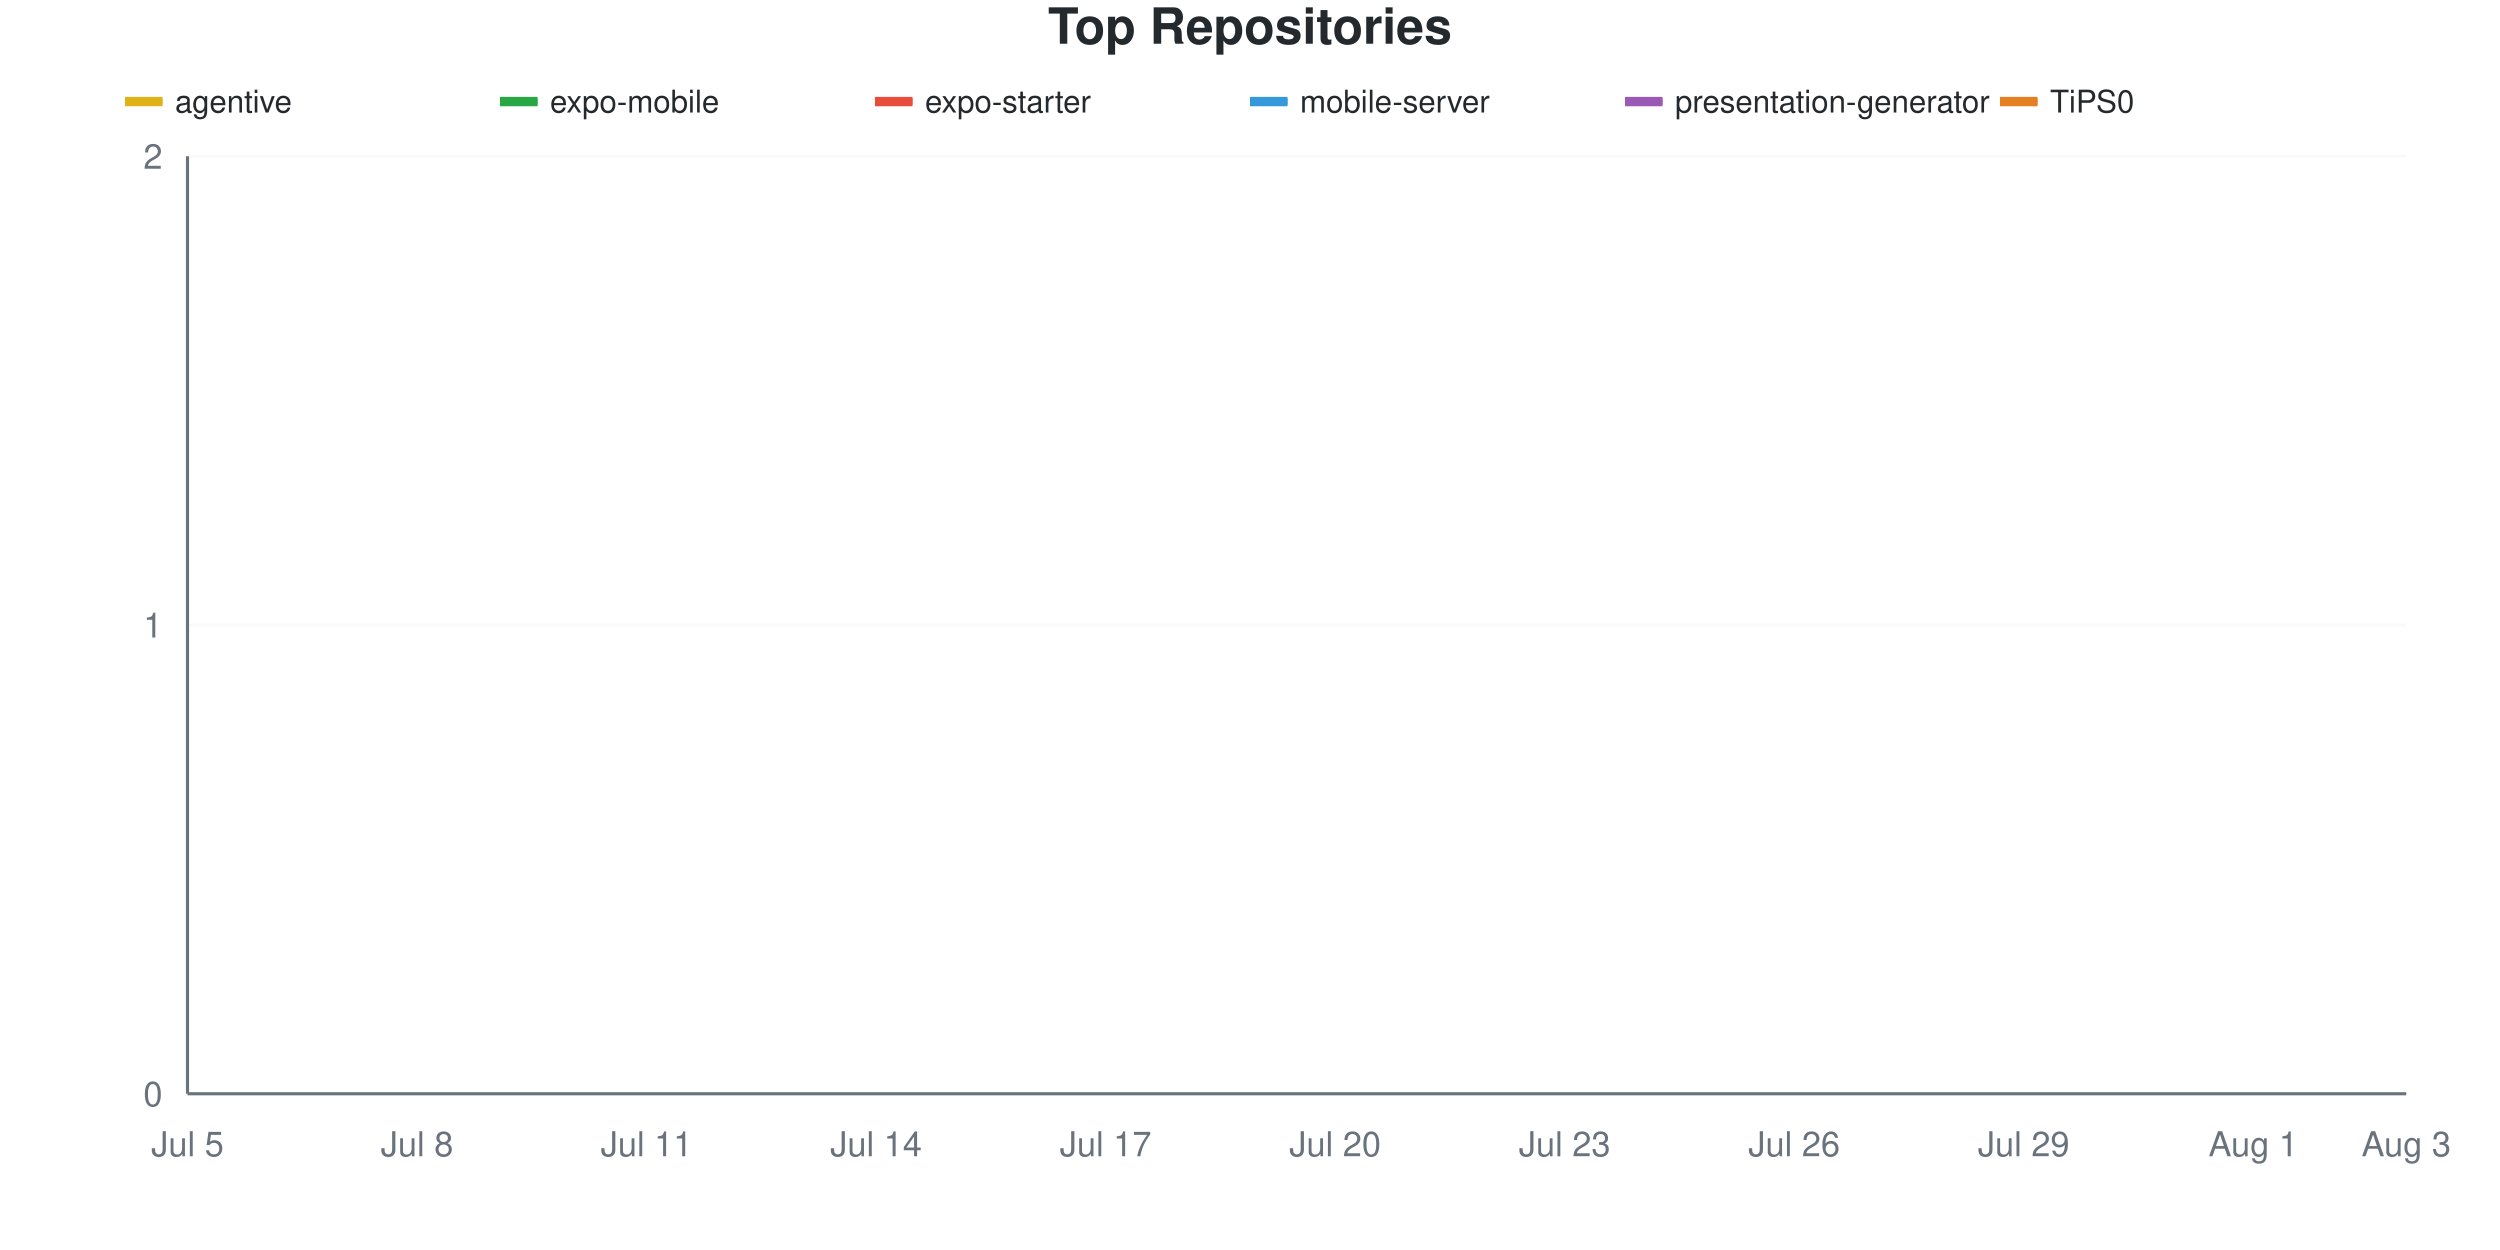
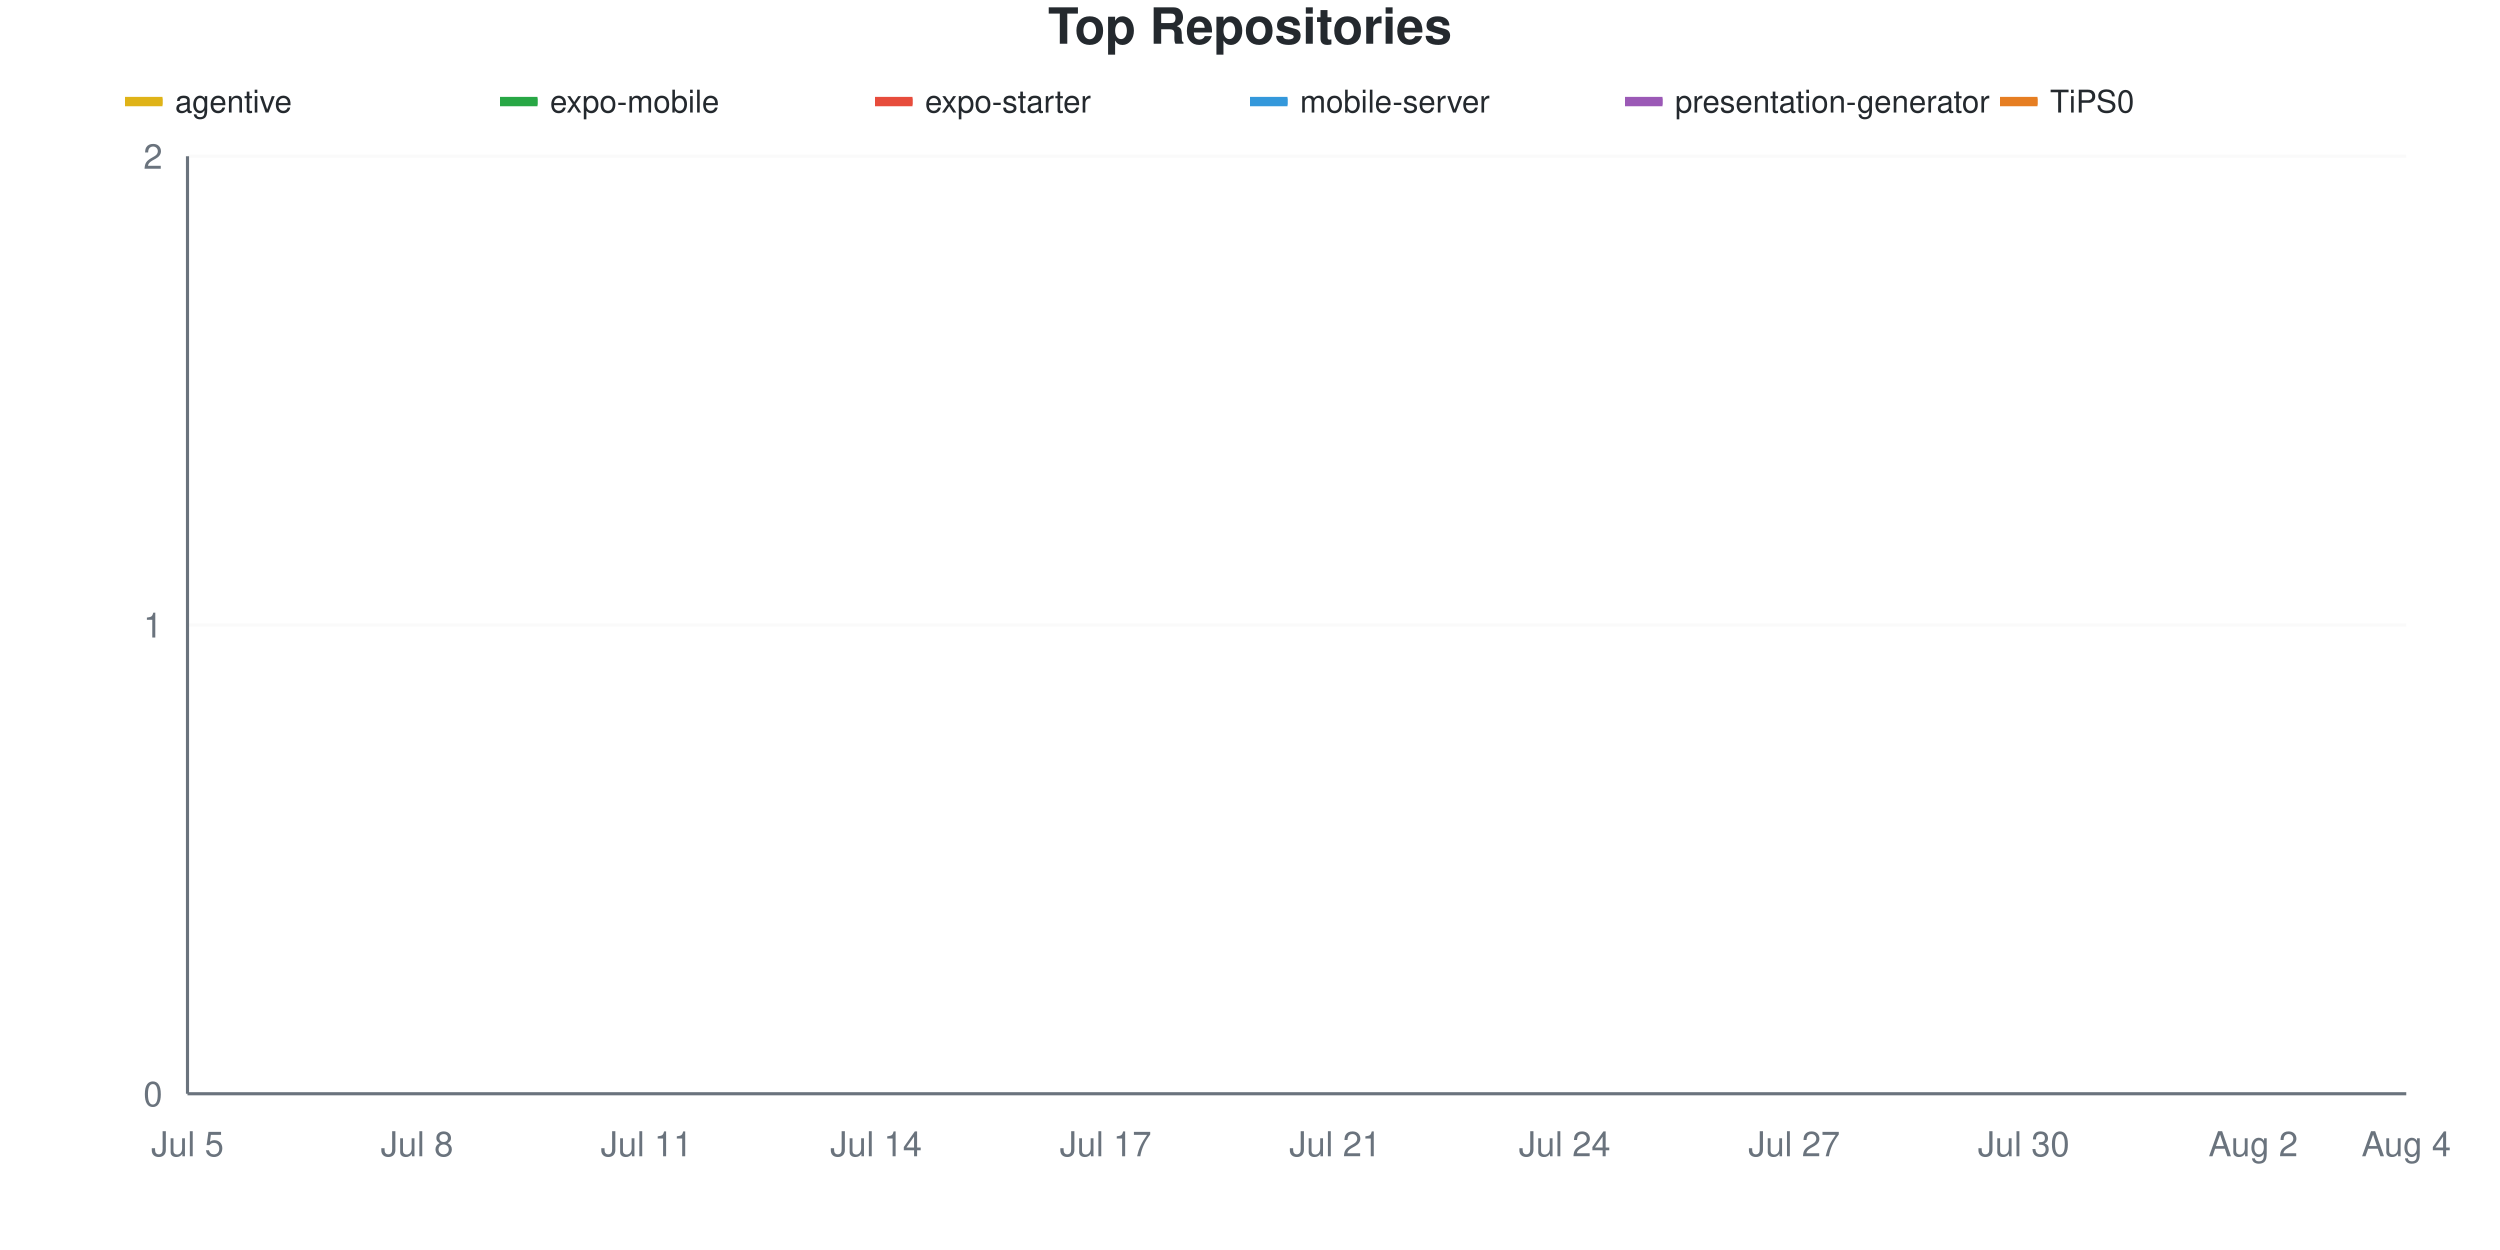
<svg xmlns="http://www.w3.org/2000/svg" viewBox="0 0 800 400" width="800" height="400">
  <style>
    @keyframes drawLine {
      to { stroke-dashoffset: 0; }
    }
    @keyframes fadeInPoint {
      from { opacity: 0; }
      to { opacity: 1; }
    }
    .data-line-0 {
      stroke-dasharray: 1065;
      stroke-dashoffset: 1065;
      animation: drawLine 2s ease-out forwards;
    }
    .data-line-1 {
      stroke-dasharray: 1065;
      stroke-dashoffset: 1065;
      animation: drawLine 2s ease-out forwards;
    }
    .data-line-2 {
      stroke-dasharray: 1065;
      stroke-dashoffset: 1065;
      animation: drawLine 2s ease-out forwards;
    }
    .data-line-3 {
      stroke-dasharray: 1065;
      stroke-dashoffset: 1065;
      animation: drawLine 2s ease-out forwards;
    }
    .data-line-4 {
      stroke-dasharray: 1065;
      stroke-dashoffset: 1065;
      animation: drawLine 2s ease-out forwards;
    }
    .data-line-5 {
      stroke-dasharray: 1065;
      stroke-dashoffset: 1065;
      animation: drawLine 2s ease-out forwards;
    }
    .data-point {
      opacity: 0;
      animation: fadeInPoint 0.5s ease-out forwards;
    }
    .chart-bg { fill: #fff; }
    .chart-text { fill: #24292e; }
    .chart-muted { fill: #6a737d; }
    .chart-grid { stroke: #eee; }
    .chart-axis { stroke: #6a737d; }
    @media (prefers-color-scheme: dark) {
      .chart-bg { fill: #0d1117; }
      .chart-text { fill: #e6edf3; }
      .chart-muted { fill: #8b949e; }
      .chart-grid { stroke: #21262d; }
      .chart-axis { stroke: #8b949e; }
    }
  </style>
  <rect width="800" height="400" class="chart-bg" />
  <text x="400" y="14" text-anchor="middle" class="chart-text" font-size="16" font-weight="bold" font-family="-apple-system, BlinkMacSystemFont, 'Segoe UI', Helvetica, Arial, sans-serif">Top Repositories</text>
  <g class="legend">
    <rect x="40" y="31" width="12" height="3" fill="#dfb317" />
    <line x1="40" y1="32.5" x2="52" y2="32.5" stroke="#dfb317" stroke-width="2" />
    <text x="56" y="36" class="chart-text" font-size="10" font-family="-apple-system, BlinkMacSystemFont, 'Segoe UI', Helvetica, Arial, sans-serif">agentive</text>
    <rect x="160" y="31" width="12" height="3" fill="#28a745" />
    <line x1="160" y1="32.5" x2="172" y2="32.5" stroke="#28a745" stroke-width="2" />
    <text x="176" y="36" class="chart-text" font-size="10" font-family="-apple-system, BlinkMacSystemFont, 'Segoe UI', Helvetica, Arial, sans-serif">expo-mobile</text>
    <rect x="280" y="31" width="12" height="3" fill="#e74c3c" />
    <line x1="280" y1="32.5" x2="292" y2="32.5" stroke="#e74c3c" stroke-width="2" />
    <text x="296" y="36" class="chart-text" font-size="10" font-family="-apple-system, BlinkMacSystemFont, 'Segoe UI', Helvetica, Arial, sans-serif">expo-starter</text>
    <rect x="400" y="31" width="12" height="3" fill="#3498db" />
    <line x1="400" y1="32.5" x2="412" y2="32.5" stroke="#3498db" stroke-width="2" />
    <text x="416" y="36" class="chart-text" font-size="10" font-family="-apple-system, BlinkMacSystemFont, 'Segoe UI', Helvetica, Arial, sans-serif">mobile-server</text>
    <rect x="520" y="31" width="12" height="3" fill="#9b59b6" />
    <line x1="520" y1="32.5" x2="532" y2="32.5" stroke="#9b59b6" stroke-width="2" />
    <text x="536" y="36" class="chart-text" font-size="10" font-family="-apple-system, BlinkMacSystemFont, 'Segoe UI', Helvetica, Arial, sans-serif">presentation-generator</text>
    <rect x="640" y="31" width="12" height="3" fill="#e67e22" />
    <line x1="640" y1="32.5" x2="652" y2="32.5" stroke="#e67e22" stroke-width="2" />
    <text x="656" y="36" class="chart-text" font-size="10" font-family="-apple-system, BlinkMacSystemFont, 'Segoe UI', Helvetica, Arial, sans-serif">TiPS0</text>
  </g>
  <g class="grid">
    <line x1="60" y1="350" x2="770" y2="350" class="chart-grid" stroke-opacity="0.3" />
    <text x="52" y="354" text-anchor="end" class="chart-muted" font-size="11" font-family="-apple-system, BlinkMacSystemFont, 'Segoe UI', Helvetica, Arial, sans-serif">0</text>
    <line x1="60" y1="200" x2="770" y2="200" class="chart-grid" stroke-opacity="0.3" />
    <text x="52" y="204" text-anchor="end" class="chart-muted" font-size="11" font-family="-apple-system, BlinkMacSystemFont, 'Segoe UI', Helvetica, Arial, sans-serif">1</text>
    <line x1="60" y1="50" x2="770" y2="50" class="chart-grid" stroke-opacity="0.3" />
    <text x="52" y="54" text-anchor="end" class="chart-muted" font-size="11" font-family="-apple-system, BlinkMacSystemFont, 'Segoe UI', Helvetica, Arial, sans-serif">2</text>
  </g>
  <g class="milestones">
    
  </g>
  <g class="x-axis">
    <text x="60" y="370" text-anchor="middle" class="chart-muted" font-size="11" font-family="-apple-system, BlinkMacSystemFont, 'Segoe UI', Helvetica, Arial, sans-serif">Jul 5</text>
    <text x="133.448" y="370" text-anchor="middle" class="chart-muted" font-size="11" font-family="-apple-system, BlinkMacSystemFont, 'Segoe UI', Helvetica, Arial, sans-serif">Jul 8</text>
    <text x="206.897" y="370" text-anchor="middle" class="chart-muted" font-size="11" font-family="-apple-system, BlinkMacSystemFont, 'Segoe UI', Helvetica, Arial, sans-serif">Jul 11</text>
    <text x="280.345" y="370" text-anchor="middle" class="chart-muted" font-size="11" font-family="-apple-system, BlinkMacSystemFont, 'Segoe UI', Helvetica, Arial, sans-serif">Jul 14</text>
    <text x="353.793" y="370" text-anchor="middle" class="chart-muted" font-size="11" font-family="-apple-system, BlinkMacSystemFont, 'Segoe UI', Helvetica, Arial, sans-serif">Jul 17</text>
-     <text x="427.241" y="370" text-anchor="middle" class="chart-muted" font-size="11" font-family="-apple-system, BlinkMacSystemFont, 'Segoe UI', Helvetica, Arial, sans-serif">Jul 20</text>
-     <text x="500.69" y="370" text-anchor="middle" class="chart-muted" font-size="11" font-family="-apple-system, BlinkMacSystemFont, 'Segoe UI', Helvetica, Arial, sans-serif">Jul 23</text>
-     <text x="574.138" y="370" text-anchor="middle" class="chart-muted" font-size="11" font-family="-apple-system, BlinkMacSystemFont, 'Segoe UI', Helvetica, Arial, sans-serif">Jul 26</text>
-     <text x="647.586" y="370" text-anchor="middle" class="chart-muted" font-size="11" font-family="-apple-system, BlinkMacSystemFont, 'Segoe UI', Helvetica, Arial, sans-serif">Jul 29</text>
-     <text x="721.034" y="370" text-anchor="middle" class="chart-muted" font-size="11" font-family="-apple-system, BlinkMacSystemFont, 'Segoe UI', Helvetica, Arial, sans-serif">Aug 1</text>
-     <text x="770" y="370" text-anchor="middle" class="chart-muted" font-size="11" font-family="-apple-system, BlinkMacSystemFont, 'Segoe UI', Helvetica, Arial, sans-serif">Aug 3</text>
+     <text x="427.241" y="370" text-anchor="middle" class="chart-muted" font-size="11" font-family="-apple-system, BlinkMacSystemFont, 'Segoe UI', Helvetica, Arial, sans-serif">Jul 21</text>
+     <text x="500.69" y="370" text-anchor="middle" class="chart-muted" font-size="11" font-family="-apple-system, BlinkMacSystemFont, 'Segoe UI', Helvetica, Arial, sans-serif">Jul 24</text>
+     <text x="574.138" y="370" text-anchor="middle" class="chart-muted" font-size="11" font-family="-apple-system, BlinkMacSystemFont, 'Segoe UI', Helvetica, Arial, sans-serif">Jul 27</text>
+     <text x="647.586" y="370" text-anchor="middle" class="chart-muted" font-size="11" font-family="-apple-system, BlinkMacSystemFont, 'Segoe UI', Helvetica, Arial, sans-serif">Jul 30</text>
+     <text x="721.034" y="370" text-anchor="middle" class="chart-muted" font-size="11" font-family="-apple-system, BlinkMacSystemFont, 'Segoe UI', Helvetica, Arial, sans-serif">Aug 2</text>
+     <text x="770" y="370" text-anchor="middle" class="chart-muted" font-size="11" font-family="-apple-system, BlinkMacSystemFont, 'Segoe UI', Helvetica, Arial, sans-serif">Aug 4</text>
  </g>
  <line x1="60" y1="50" x2="60" y2="350" class="chart-axis" stroke-width="1" />
  <line x1="60" y1="350" x2="770" y2="350" class="chart-axis" stroke-width="1" />
  <path d="M60,200 C68.161,200 76.322,200 84.483,200 C92.644,200 100.805,200 108.966,200 C117.126,200 125.287,200 133.448,200 C141.609,200 149.77,200 157.931,200 C166.092,200 174.253,200 182.414,200 C190.575,200 198.736,200 206.897,200 C215.057,200 223.218,200 231.379,200 C239.54,200 247.701,200 255.862,200 C264.023,200 272.184,200 280.345,200 C288.506,200 296.667,200 304.828,200 C312.989,200 321.149,200 329.31,200 C337.471,200 345.632,200 353.793,200 C361.954,200 370.115,200 378.276,200 C386.437,200 394.598,200 402.759,200 C410.92,200 419.08,200 427.241,200 C435.402,200 443.563,200 451.724,200 C459.885,200 468.046,200 476.207,200 C484.368,200 492.529,200 500.69,200 C508.851,200 517.011,200 525.172,200 C533.333,200 541.494,200 549.655,200 C557.816,200 565.977,200 574.138,200 C582.299,200 590.46,200 598.621,200 C606.782,200 614.943,200 623.103,200 C631.264,200 639.425,200 647.586,200 C655.747,200 663.908,200 672.069,200 C680.23,200 688.391,200 696.552,200 C704.713,200 712.874,200 721.034,200 C729.195,200 737.356,200 745.517,200 C753.678,200 761.839,200 770,200" fill="none" stroke="#dfb317" stroke-width="2.5" class="data-line-0" />
  <path d="M60,350 C68.161,350 76.322,350 84.483,350 C92.644,350 100.805,350 108.966,350 C117.126,350 125.287,350 133.448,350 C141.609,350 149.77,350 157.931,350 C166.092,350 174.253,350 182.414,350 C190.575,350 198.736,350 206.897,350 C215.057,350 223.218,350 231.379,350 C239.54,350 247.701,350 255.862,350 C264.023,350 272.184,350 280.345,350 C288.506,350 296.667,350 304.828,350 C312.989,350 321.149,350 329.31,350 C337.471,350 345.632,350 353.793,350 C361.954,350 370.115,350 378.276,350 C386.437,350 394.598,350 402.759,350 C410.92,350 419.08,350 427.241,350 C435.402,350 443.563,350 451.724,350 C459.885,350 468.046,350 476.207,350 C484.368,350 492.529,350 500.69,350 C508.851,350 517.011,350 525.172,350 C533.333,350 541.494,350 549.655,350 C557.816,350 565.977,350 574.138,350 C582.299,350 590.46,350 598.621,350 C606.782,350 614.943,350 623.103,350 C631.264,350 639.425,350 647.586,350 C655.747,350 663.908,350 672.069,350 C680.23,350 688.391,350 696.552,350 C704.713,350 712.874,350 721.034,350 C729.195,350 737.356,350 745.517,350 C753.678,350 761.839,350 770,350" fill="none" stroke="#28a745" stroke-width="2.5" class="data-line-1" />
  <path d="M60,350 C68.161,350 76.322,350 84.483,350 C92.644,350 100.805,350 108.966,350 C117.126,350 125.287,350 133.448,350 C141.609,350 149.77,350 157.931,350 C166.092,350 174.253,350 182.414,350 C190.575,350 198.736,350 206.897,350 C215.057,350 223.218,350 231.379,350 C239.54,350 247.701,350 255.862,350 C264.023,350 272.184,350 280.345,350 C288.506,350 296.667,350 304.828,350 C312.989,350 321.149,350 329.31,350 C337.471,350 345.632,350 353.793,350 C361.954,350 370.115,350 378.276,350 C386.437,350 394.598,350 402.759,350 C410.92,350 419.08,350 427.241,350 C435.402,350 443.563,350 451.724,350 C459.885,350 468.046,350 476.207,350 C484.368,350 492.529,350 500.69,350 C508.851,350 517.011,350 525.172,350 C533.333,350 541.494,350 549.655,350 C557.816,350 565.977,350 574.138,350 C582.299,350 590.46,350 598.621,350 C606.782,350 614.943,350 623.103,350 C631.264,350 639.425,350 647.586,350 C655.747,350 663.908,350 672.069,350 C680.23,350 688.391,350 696.552,350 C704.713,350 712.874,350 721.034,350 C729.195,350 737.356,350 745.517,350 C753.678,350 761.839,350 770,350" fill="none" stroke="#e74c3c" stroke-width="2.5" class="data-line-2" />
  <path d="M60,350 C68.161,350 76.322,350 84.483,350 C92.644,350 100.805,350 108.966,350 C117.126,350 125.287,350 133.448,350 C141.609,350 149.77,350 157.931,350 C166.092,350 174.253,350 182.414,350 C190.575,350 198.736,350 206.897,350 C215.057,350 223.218,350 231.379,350 C239.54,350 247.701,350 255.862,350 C264.023,350 272.184,350 280.345,350 C288.506,350 296.667,350 304.828,350 C312.989,350 321.149,350 329.31,350 C337.471,350 345.632,350 353.793,350 C361.954,350 370.115,350 378.276,350 C386.437,350 394.598,350 402.759,350 C410.92,350 419.08,350 427.241,350 C435.402,350 443.563,350 451.724,350 C459.885,350 468.046,350 476.207,350 C484.368,350 492.529,350 500.69,350 C508.851,350 517.011,350 525.172,350 C533.333,350 541.494,350 549.655,350 C557.816,350 565.977,350 574.138,350 C582.299,350 590.46,350 598.621,350 C606.782,350 614.943,350 623.103,350 C631.264,350 639.425,350 647.586,350 C655.747,350 663.908,350 672.069,350 C680.23,350 688.391,350 696.552,350 C704.713,350 712.874,350 721.034,350 C729.195,350 737.356,350 745.517,350 C753.678,350 761.839,350 770,350" fill="none" stroke="#3498db" stroke-width="2.5" class="data-line-3" />
  <path d="M60,350 C68.161,350 76.322,350 84.483,350 C92.644,350 100.805,350 108.966,350 C117.126,350 125.287,350 133.448,350 C141.609,350 149.77,350 157.931,350 C166.092,350 174.253,350 182.414,350 C190.575,350 198.736,350 206.897,350 C215.057,350 223.218,350 231.379,350 C239.54,350 247.701,350 255.862,350 C264.023,350 272.184,350 280.345,350 C288.506,350 296.667,350 304.828,350 C312.989,350 321.149,350 329.31,350 C337.471,350 345.632,350 353.793,350 C361.954,350 370.115,350 378.276,350 C386.437,350 394.598,350 402.759,350 C410.92,350 419.08,350 427.241,350 C435.402,350 443.563,350 451.724,350 C459.885,350 468.046,350 476.207,350 C484.368,350 492.529,350 500.69,350 C508.851,350 517.011,350 525.172,350 C533.333,350 541.494,350 549.655,350 C557.816,350 565.977,350 574.138,350 C582.299,350 590.46,350 598.621,350 C606.782,350 614.943,350 623.103,350 C631.264,350 639.425,350 647.586,350 C655.747,350 663.908,350 672.069,350 C680.23,350 688.391,350 696.552,350 C704.713,350 712.874,350 721.034,350 C729.195,350 737.356,350 745.517,350 C753.678,350 761.839,350 770,350" fill="none" stroke="#9b59b6" stroke-width="2.5" class="data-line-4" />
  <path d="M60,350 C68.161,350 76.322,350 84.483,350 C92.644,350 100.805,350 108.966,350 C117.126,350 125.287,350 133.448,350 C141.609,350 149.77,350 157.931,350 C166.092,350 174.253,350 182.414,350 C190.575,350 198.736,350 206.897,350 C215.057,350 223.218,350 231.379,350 C239.54,350 247.701,350 255.862,350 C264.023,350 272.184,350 280.345,350 C288.506,350 296.667,350 304.828,350 C312.989,350 321.149,350 329.31,350 C337.471,350 345.632,350 353.793,350 C361.954,350 370.115,350 378.276,350 C386.437,350 394.598,350 402.759,350 C410.92,350 419.08,350 427.241,350 C435.402,350 443.563,350 451.724,350 C459.885,350 468.046,350 476.207,350 C484.368,350 492.529,350 500.69,350 C508.851,350 517.011,350 525.172,350 C533.333,350 541.494,350 549.655,350 C557.816,350 565.977,350 574.138,350 C582.299,350 590.46,350 598.621,350 C606.782,350 614.943,350 623.103,350 C631.264,350 639.425,350 647.586,350 C655.747,350 663.908,350 672.069,350 C680.23,350 688.391,350 696.552,350 C704.713,350 712.874,350 721.034,350 C729.195,350 737.356,350 745.517,350 C753.678,350 761.839,350 770,350" fill="none" stroke="#e67e22" stroke-width="2.5" class="data-line-5" />
  <g class="points">
    <circle cx="60" cy="200" r="4" fill="#dfb317" class="data-point" style="animation-delay: 1.50s" />
    <circle cx="84.483" cy="200" r="4" fill="#dfb317" class="data-point" style="animation-delay: 1.55s" />
    <circle cx="108.966" cy="200" r="4" fill="#dfb317" class="data-point" style="animation-delay: 1.60s" />
    <circle cx="133.448" cy="200" r="4" fill="#dfb317" class="data-point" style="animation-delay: 1.65s" />
    <circle cx="157.931" cy="200" r="4" fill="#dfb317" class="data-point" style="animation-delay: 1.70s" />
    <circle cx="182.414" cy="200" r="4" fill="#dfb317" class="data-point" style="animation-delay: 1.75s" />
    <circle cx="206.897" cy="200" r="4" fill="#dfb317" class="data-point" style="animation-delay: 1.80s" />
    <circle cx="231.379" cy="200" r="4" fill="#dfb317" class="data-point" style="animation-delay: 1.85s" />
    <circle cx="255.862" cy="200" r="4" fill="#dfb317" class="data-point" style="animation-delay: 1.90s" />
    <circle cx="280.345" cy="200" r="4" fill="#dfb317" class="data-point" style="animation-delay: 1.95s" />
    <circle cx="304.828" cy="200" r="4" fill="#dfb317" class="data-point" style="animation-delay: 2.00s" />
    <circle cx="329.31" cy="200" r="4" fill="#dfb317" class="data-point" style="animation-delay: 2.05s" />
    <circle cx="353.793" cy="200" r="4" fill="#dfb317" class="data-point" style="animation-delay: 2.10s" />
    <circle cx="378.276" cy="200" r="4" fill="#dfb317" class="data-point" style="animation-delay: 2.15s" />
    <circle cx="402.759" cy="200" r="4" fill="#dfb317" class="data-point" style="animation-delay: 2.20s" />
    <circle cx="427.241" cy="200" r="4" fill="#dfb317" class="data-point" style="animation-delay: 2.25s" />
    <circle cx="451.724" cy="200" r="4" fill="#dfb317" class="data-point" style="animation-delay: 2.30s" />
    <circle cx="476.207" cy="200" r="4" fill="#dfb317" class="data-point" style="animation-delay: 2.35s" />
    <circle cx="500.69" cy="200" r="4" fill="#dfb317" class="data-point" style="animation-delay: 2.40s" />
    <circle cx="525.172" cy="200" r="4" fill="#dfb317" class="data-point" style="animation-delay: 2.45s" />
    <circle cx="549.655" cy="200" r="4" fill="#dfb317" class="data-point" style="animation-delay: 2.50s" />
    <circle cx="574.138" cy="200" r="4" fill="#dfb317" class="data-point" style="animation-delay: 2.55s" />
    <circle cx="598.621" cy="200" r="4" fill="#dfb317" class="data-point" style="animation-delay: 2.60s" />
    <circle cx="623.103" cy="200" r="4" fill="#dfb317" class="data-point" style="animation-delay: 2.65s" />
    <circle cx="647.586" cy="200" r="4" fill="#dfb317" class="data-point" style="animation-delay: 2.70s" />
    <circle cx="672.069" cy="200" r="4" fill="#dfb317" class="data-point" style="animation-delay: 2.75s" />
    <circle cx="696.552" cy="200" r="4" fill="#dfb317" class="data-point" style="animation-delay: 2.80s" />
    <circle cx="721.034" cy="200" r="4" fill="#dfb317" class="data-point" style="animation-delay: 2.85s" />
    <circle cx="745.517" cy="200" r="4" fill="#dfb317" class="data-point" style="animation-delay: 2.90s" />
    <circle cx="770" cy="200" r="4" fill="#dfb317" class="data-point" style="animation-delay: 2.95s" />
    <circle cx="60" cy="350" r="4" fill="#28a745" class="data-point" style="animation-delay: 1.50s" />
    <circle cx="84.483" cy="350" r="4" fill="#28a745" class="data-point" style="animation-delay: 1.55s" />
    <circle cx="108.966" cy="350" r="4" fill="#28a745" class="data-point" style="animation-delay: 1.60s" />
    <circle cx="133.448" cy="350" r="4" fill="#28a745" class="data-point" style="animation-delay: 1.65s" />
    <circle cx="157.931" cy="350" r="4" fill="#28a745" class="data-point" style="animation-delay: 1.70s" />
    <circle cx="182.414" cy="350" r="4" fill="#28a745" class="data-point" style="animation-delay: 1.75s" />
    <circle cx="206.897" cy="350" r="4" fill="#28a745" class="data-point" style="animation-delay: 1.80s" />
    <circle cx="231.379" cy="350" r="4" fill="#28a745" class="data-point" style="animation-delay: 1.85s" />
    <circle cx="255.862" cy="350" r="4" fill="#28a745" class="data-point" style="animation-delay: 1.90s" />
    <circle cx="280.345" cy="350" r="4" fill="#28a745" class="data-point" style="animation-delay: 1.95s" />
    <circle cx="304.828" cy="350" r="4" fill="#28a745" class="data-point" style="animation-delay: 2.00s" />
    <circle cx="329.31" cy="350" r="4" fill="#28a745" class="data-point" style="animation-delay: 2.05s" />
    <circle cx="353.793" cy="350" r="4" fill="#28a745" class="data-point" style="animation-delay: 2.10s" />
    <circle cx="378.276" cy="350" r="4" fill="#28a745" class="data-point" style="animation-delay: 2.15s" />
    <circle cx="402.759" cy="350" r="4" fill="#28a745" class="data-point" style="animation-delay: 2.20s" />
    <circle cx="427.241" cy="350" r="4" fill="#28a745" class="data-point" style="animation-delay: 2.25s" />
    <circle cx="451.724" cy="350" r="4" fill="#28a745" class="data-point" style="animation-delay: 2.30s" />
    <circle cx="476.207" cy="350" r="4" fill="#28a745" class="data-point" style="animation-delay: 2.35s" />
    <circle cx="500.69" cy="350" r="4" fill="#28a745" class="data-point" style="animation-delay: 2.40s" />
    <circle cx="525.172" cy="350" r="4" fill="#28a745" class="data-point" style="animation-delay: 2.45s" />
    <circle cx="549.655" cy="350" r="4" fill="#28a745" class="data-point" style="animation-delay: 2.50s" />
    <circle cx="574.138" cy="350" r="4" fill="#28a745" class="data-point" style="animation-delay: 2.55s" />
    <circle cx="598.621" cy="350" r="4" fill="#28a745" class="data-point" style="animation-delay: 2.60s" />
    <circle cx="623.103" cy="350" r="4" fill="#28a745" class="data-point" style="animation-delay: 2.65s" />
    <circle cx="647.586" cy="350" r="4" fill="#28a745" class="data-point" style="animation-delay: 2.70s" />
    <circle cx="672.069" cy="350" r="4" fill="#28a745" class="data-point" style="animation-delay: 2.75s" />
    <circle cx="696.552" cy="350" r="4" fill="#28a745" class="data-point" style="animation-delay: 2.80s" />
    <circle cx="721.034" cy="350" r="4" fill="#28a745" class="data-point" style="animation-delay: 2.85s" />
    <circle cx="745.517" cy="350" r="4" fill="#28a745" class="data-point" style="animation-delay: 2.90s" />
    <circle cx="770" cy="350" r="4" fill="#28a745" class="data-point" style="animation-delay: 2.95s" />
    <circle cx="60" cy="350" r="4" fill="#e74c3c" class="data-point" style="animation-delay: 1.50s" />
    <circle cx="84.483" cy="350" r="4" fill="#e74c3c" class="data-point" style="animation-delay: 1.55s" />
    <circle cx="108.966" cy="350" r="4" fill="#e74c3c" class="data-point" style="animation-delay: 1.60s" />
    <circle cx="133.448" cy="350" r="4" fill="#e74c3c" class="data-point" style="animation-delay: 1.65s" />
    <circle cx="157.931" cy="350" r="4" fill="#e74c3c" class="data-point" style="animation-delay: 1.70s" />
    <circle cx="182.414" cy="350" r="4" fill="#e74c3c" class="data-point" style="animation-delay: 1.75s" />
    <circle cx="206.897" cy="350" r="4" fill="#e74c3c" class="data-point" style="animation-delay: 1.80s" />
    <circle cx="231.379" cy="350" r="4" fill="#e74c3c" class="data-point" style="animation-delay: 1.85s" />
    <circle cx="255.862" cy="350" r="4" fill="#e74c3c" class="data-point" style="animation-delay: 1.90s" />
    <circle cx="280.345" cy="350" r="4" fill="#e74c3c" class="data-point" style="animation-delay: 1.95s" />
    <circle cx="304.828" cy="350" r="4" fill="#e74c3c" class="data-point" style="animation-delay: 2.00s" />
    <circle cx="329.31" cy="350" r="4" fill="#e74c3c" class="data-point" style="animation-delay: 2.05s" />
    <circle cx="353.793" cy="350" r="4" fill="#e74c3c" class="data-point" style="animation-delay: 2.10s" />
    <circle cx="378.276" cy="350" r="4" fill="#e74c3c" class="data-point" style="animation-delay: 2.15s" />
    <circle cx="402.759" cy="350" r="4" fill="#e74c3c" class="data-point" style="animation-delay: 2.20s" />
    <circle cx="427.241" cy="350" r="4" fill="#e74c3c" class="data-point" style="animation-delay: 2.25s" />
    <circle cx="451.724" cy="350" r="4" fill="#e74c3c" class="data-point" style="animation-delay: 2.30s" />
    <circle cx="476.207" cy="350" r="4" fill="#e74c3c" class="data-point" style="animation-delay: 2.35s" />
    <circle cx="500.69" cy="350" r="4" fill="#e74c3c" class="data-point" style="animation-delay: 2.40s" />
    <circle cx="525.172" cy="350" r="4" fill="#e74c3c" class="data-point" style="animation-delay: 2.45s" />
    <circle cx="549.655" cy="350" r="4" fill="#e74c3c" class="data-point" style="animation-delay: 2.50s" />
    <circle cx="574.138" cy="350" r="4" fill="#e74c3c" class="data-point" style="animation-delay: 2.55s" />
    <circle cx="598.621" cy="350" r="4" fill="#e74c3c" class="data-point" style="animation-delay: 2.60s" />
    <circle cx="623.103" cy="350" r="4" fill="#e74c3c" class="data-point" style="animation-delay: 2.65s" />
    <circle cx="647.586" cy="350" r="4" fill="#e74c3c" class="data-point" style="animation-delay: 2.70s" />
    <circle cx="672.069" cy="350" r="4" fill="#e74c3c" class="data-point" style="animation-delay: 2.75s" />
    <circle cx="696.552" cy="350" r="4" fill="#e74c3c" class="data-point" style="animation-delay: 2.80s" />
    <circle cx="721.034" cy="350" r="4" fill="#e74c3c" class="data-point" style="animation-delay: 2.85s" />
    <circle cx="745.517" cy="350" r="4" fill="#e74c3c" class="data-point" style="animation-delay: 2.90s" />
    <circle cx="770" cy="350" r="4" fill="#e74c3c" class="data-point" style="animation-delay: 2.95s" />
    <circle cx="60" cy="350" r="4" fill="#3498db" class="data-point" style="animation-delay: 1.50s" />
    <circle cx="84.483" cy="350" r="4" fill="#3498db" class="data-point" style="animation-delay: 1.55s" />
    <circle cx="108.966" cy="350" r="4" fill="#3498db" class="data-point" style="animation-delay: 1.60s" />
    <circle cx="133.448" cy="350" r="4" fill="#3498db" class="data-point" style="animation-delay: 1.65s" />
    <circle cx="157.931" cy="350" r="4" fill="#3498db" class="data-point" style="animation-delay: 1.70s" />
    <circle cx="182.414" cy="350" r="4" fill="#3498db" class="data-point" style="animation-delay: 1.75s" />
    <circle cx="206.897" cy="350" r="4" fill="#3498db" class="data-point" style="animation-delay: 1.80s" />
    <circle cx="231.379" cy="350" r="4" fill="#3498db" class="data-point" style="animation-delay: 1.85s" />
    <circle cx="255.862" cy="350" r="4" fill="#3498db" class="data-point" style="animation-delay: 1.90s" />
    <circle cx="280.345" cy="350" r="4" fill="#3498db" class="data-point" style="animation-delay: 1.95s" />
    <circle cx="304.828" cy="350" r="4" fill="#3498db" class="data-point" style="animation-delay: 2.00s" />
    <circle cx="329.31" cy="350" r="4" fill="#3498db" class="data-point" style="animation-delay: 2.05s" />
    <circle cx="353.793" cy="350" r="4" fill="#3498db" class="data-point" style="animation-delay: 2.10s" />
    <circle cx="378.276" cy="350" r="4" fill="#3498db" class="data-point" style="animation-delay: 2.15s" />
    <circle cx="402.759" cy="350" r="4" fill="#3498db" class="data-point" style="animation-delay: 2.20s" />
    <circle cx="427.241" cy="350" r="4" fill="#3498db" class="data-point" style="animation-delay: 2.25s" />
    <circle cx="451.724" cy="350" r="4" fill="#3498db" class="data-point" style="animation-delay: 2.30s" />
    <circle cx="476.207" cy="350" r="4" fill="#3498db" class="data-point" style="animation-delay: 2.35s" />
    <circle cx="500.69" cy="350" r="4" fill="#3498db" class="data-point" style="animation-delay: 2.40s" />
    <circle cx="525.172" cy="350" r="4" fill="#3498db" class="data-point" style="animation-delay: 2.45s" />
    <circle cx="549.655" cy="350" r="4" fill="#3498db" class="data-point" style="animation-delay: 2.50s" />
    <circle cx="574.138" cy="350" r="4" fill="#3498db" class="data-point" style="animation-delay: 2.55s" />
    <circle cx="598.621" cy="350" r="4" fill="#3498db" class="data-point" style="animation-delay: 2.60s" />
    <circle cx="623.103" cy="350" r="4" fill="#3498db" class="data-point" style="animation-delay: 2.65s" />
    <circle cx="647.586" cy="350" r="4" fill="#3498db" class="data-point" style="animation-delay: 2.70s" />
    <circle cx="672.069" cy="350" r="4" fill="#3498db" class="data-point" style="animation-delay: 2.75s" />
    <circle cx="696.552" cy="350" r="4" fill="#3498db" class="data-point" style="animation-delay: 2.80s" />
    <circle cx="721.034" cy="350" r="4" fill="#3498db" class="data-point" style="animation-delay: 2.85s" />
    <circle cx="745.517" cy="350" r="4" fill="#3498db" class="data-point" style="animation-delay: 2.90s" />
    <circle cx="770" cy="350" r="4" fill="#3498db" class="data-point" style="animation-delay: 2.95s" />
    <circle cx="60" cy="350" r="4" fill="#9b59b6" class="data-point" style="animation-delay: 1.50s" />
    <circle cx="84.483" cy="350" r="4" fill="#9b59b6" class="data-point" style="animation-delay: 1.55s" />
    <circle cx="108.966" cy="350" r="4" fill="#9b59b6" class="data-point" style="animation-delay: 1.60s" />
    <circle cx="133.448" cy="350" r="4" fill="#9b59b6" class="data-point" style="animation-delay: 1.65s" />
    <circle cx="157.931" cy="350" r="4" fill="#9b59b6" class="data-point" style="animation-delay: 1.70s" />
    <circle cx="182.414" cy="350" r="4" fill="#9b59b6" class="data-point" style="animation-delay: 1.75s" />
    <circle cx="206.897" cy="350" r="4" fill="#9b59b6" class="data-point" style="animation-delay: 1.80s" />
    <circle cx="231.379" cy="350" r="4" fill="#9b59b6" class="data-point" style="animation-delay: 1.85s" />
    <circle cx="255.862" cy="350" r="4" fill="#9b59b6" class="data-point" style="animation-delay: 1.90s" />
    <circle cx="280.345" cy="350" r="4" fill="#9b59b6" class="data-point" style="animation-delay: 1.95s" />
    <circle cx="304.828" cy="350" r="4" fill="#9b59b6" class="data-point" style="animation-delay: 2.00s" />
    <circle cx="329.31" cy="350" r="4" fill="#9b59b6" class="data-point" style="animation-delay: 2.05s" />
    <circle cx="353.793" cy="350" r="4" fill="#9b59b6" class="data-point" style="animation-delay: 2.10s" />
    <circle cx="378.276" cy="350" r="4" fill="#9b59b6" class="data-point" style="animation-delay: 2.15s" />
    <circle cx="402.759" cy="350" r="4" fill="#9b59b6" class="data-point" style="animation-delay: 2.20s" />
    <circle cx="427.241" cy="350" r="4" fill="#9b59b6" class="data-point" style="animation-delay: 2.25s" />
    <circle cx="451.724" cy="350" r="4" fill="#9b59b6" class="data-point" style="animation-delay: 2.30s" />
    <circle cx="476.207" cy="350" r="4" fill="#9b59b6" class="data-point" style="animation-delay: 2.35s" />
    <circle cx="500.69" cy="350" r="4" fill="#9b59b6" class="data-point" style="animation-delay: 2.40s" />
    <circle cx="525.172" cy="350" r="4" fill="#9b59b6" class="data-point" style="animation-delay: 2.45s" />
    <circle cx="549.655" cy="350" r="4" fill="#9b59b6" class="data-point" style="animation-delay: 2.50s" />
    <circle cx="574.138" cy="350" r="4" fill="#9b59b6" class="data-point" style="animation-delay: 2.55s" />
    <circle cx="598.621" cy="350" r="4" fill="#9b59b6" class="data-point" style="animation-delay: 2.60s" />
    <circle cx="623.103" cy="350" r="4" fill="#9b59b6" class="data-point" style="animation-delay: 2.65s" />
    <circle cx="647.586" cy="350" r="4" fill="#9b59b6" class="data-point" style="animation-delay: 2.70s" />
    <circle cx="672.069" cy="350" r="4" fill="#9b59b6" class="data-point" style="animation-delay: 2.75s" />
    <circle cx="696.552" cy="350" r="4" fill="#9b59b6" class="data-point" style="animation-delay: 2.80s" />
    <circle cx="721.034" cy="350" r="4" fill="#9b59b6" class="data-point" style="animation-delay: 2.85s" />
    <circle cx="745.517" cy="350" r="4" fill="#9b59b6" class="data-point" style="animation-delay: 2.90s" />
    <circle cx="770" cy="350" r="4" fill="#9b59b6" class="data-point" style="animation-delay: 2.95s" />
    <circle cx="60" cy="350" r="4" fill="#e67e22" class="data-point" style="animation-delay: 1.50s" />
    <circle cx="84.483" cy="350" r="4" fill="#e67e22" class="data-point" style="animation-delay: 1.55s" />
    <circle cx="108.966" cy="350" r="4" fill="#e67e22" class="data-point" style="animation-delay: 1.60s" />
    <circle cx="133.448" cy="350" r="4" fill="#e67e22" class="data-point" style="animation-delay: 1.65s" />
    <circle cx="157.931" cy="350" r="4" fill="#e67e22" class="data-point" style="animation-delay: 1.70s" />
    <circle cx="182.414" cy="350" r="4" fill="#e67e22" class="data-point" style="animation-delay: 1.75s" />
    <circle cx="206.897" cy="350" r="4" fill="#e67e22" class="data-point" style="animation-delay: 1.80s" />
    <circle cx="231.379" cy="350" r="4" fill="#e67e22" class="data-point" style="animation-delay: 1.85s" />
    <circle cx="255.862" cy="350" r="4" fill="#e67e22" class="data-point" style="animation-delay: 1.90s" />
    <circle cx="280.345" cy="350" r="4" fill="#e67e22" class="data-point" style="animation-delay: 1.95s" />
    <circle cx="304.828" cy="350" r="4" fill="#e67e22" class="data-point" style="animation-delay: 2.00s" />
    <circle cx="329.31" cy="350" r="4" fill="#e67e22" class="data-point" style="animation-delay: 2.05s" />
    <circle cx="353.793" cy="350" r="4" fill="#e67e22" class="data-point" style="animation-delay: 2.10s" />
    <circle cx="378.276" cy="350" r="4" fill="#e67e22" class="data-point" style="animation-delay: 2.15s" />
    <circle cx="402.759" cy="350" r="4" fill="#e67e22" class="data-point" style="animation-delay: 2.20s" />
    <circle cx="427.241" cy="350" r="4" fill="#e67e22" class="data-point" style="animation-delay: 2.25s" />
    <circle cx="451.724" cy="350" r="4" fill="#e67e22" class="data-point" style="animation-delay: 2.30s" />
    <circle cx="476.207" cy="350" r="4" fill="#e67e22" class="data-point" style="animation-delay: 2.35s" />
    <circle cx="500.69" cy="350" r="4" fill="#e67e22" class="data-point" style="animation-delay: 2.40s" />
    <circle cx="525.172" cy="350" r="4" fill="#e67e22" class="data-point" style="animation-delay: 2.45s" />
    <circle cx="549.655" cy="350" r="4" fill="#e67e22" class="data-point" style="animation-delay: 2.50s" />
    <circle cx="574.138" cy="350" r="4" fill="#e67e22" class="data-point" style="animation-delay: 2.55s" />
    <circle cx="598.621" cy="350" r="4" fill="#e67e22" class="data-point" style="animation-delay: 2.60s" />
    <circle cx="623.103" cy="350" r="4" fill="#e67e22" class="data-point" style="animation-delay: 2.65s" />
    <circle cx="647.586" cy="350" r="4" fill="#e67e22" class="data-point" style="animation-delay: 2.70s" />
    <circle cx="672.069" cy="350" r="4" fill="#e67e22" class="data-point" style="animation-delay: 2.75s" />
    <circle cx="696.552" cy="350" r="4" fill="#e67e22" class="data-point" style="animation-delay: 2.80s" />
    <circle cx="721.034" cy="350" r="4" fill="#e67e22" class="data-point" style="animation-delay: 2.85s" />
    <circle cx="745.517" cy="350" r="4" fill="#e67e22" class="data-point" style="animation-delay: 2.90s" />
    <circle cx="770" cy="350" r="4" fill="#e67e22" class="data-point" style="animation-delay: 2.95s" />
  </g>
</svg>
